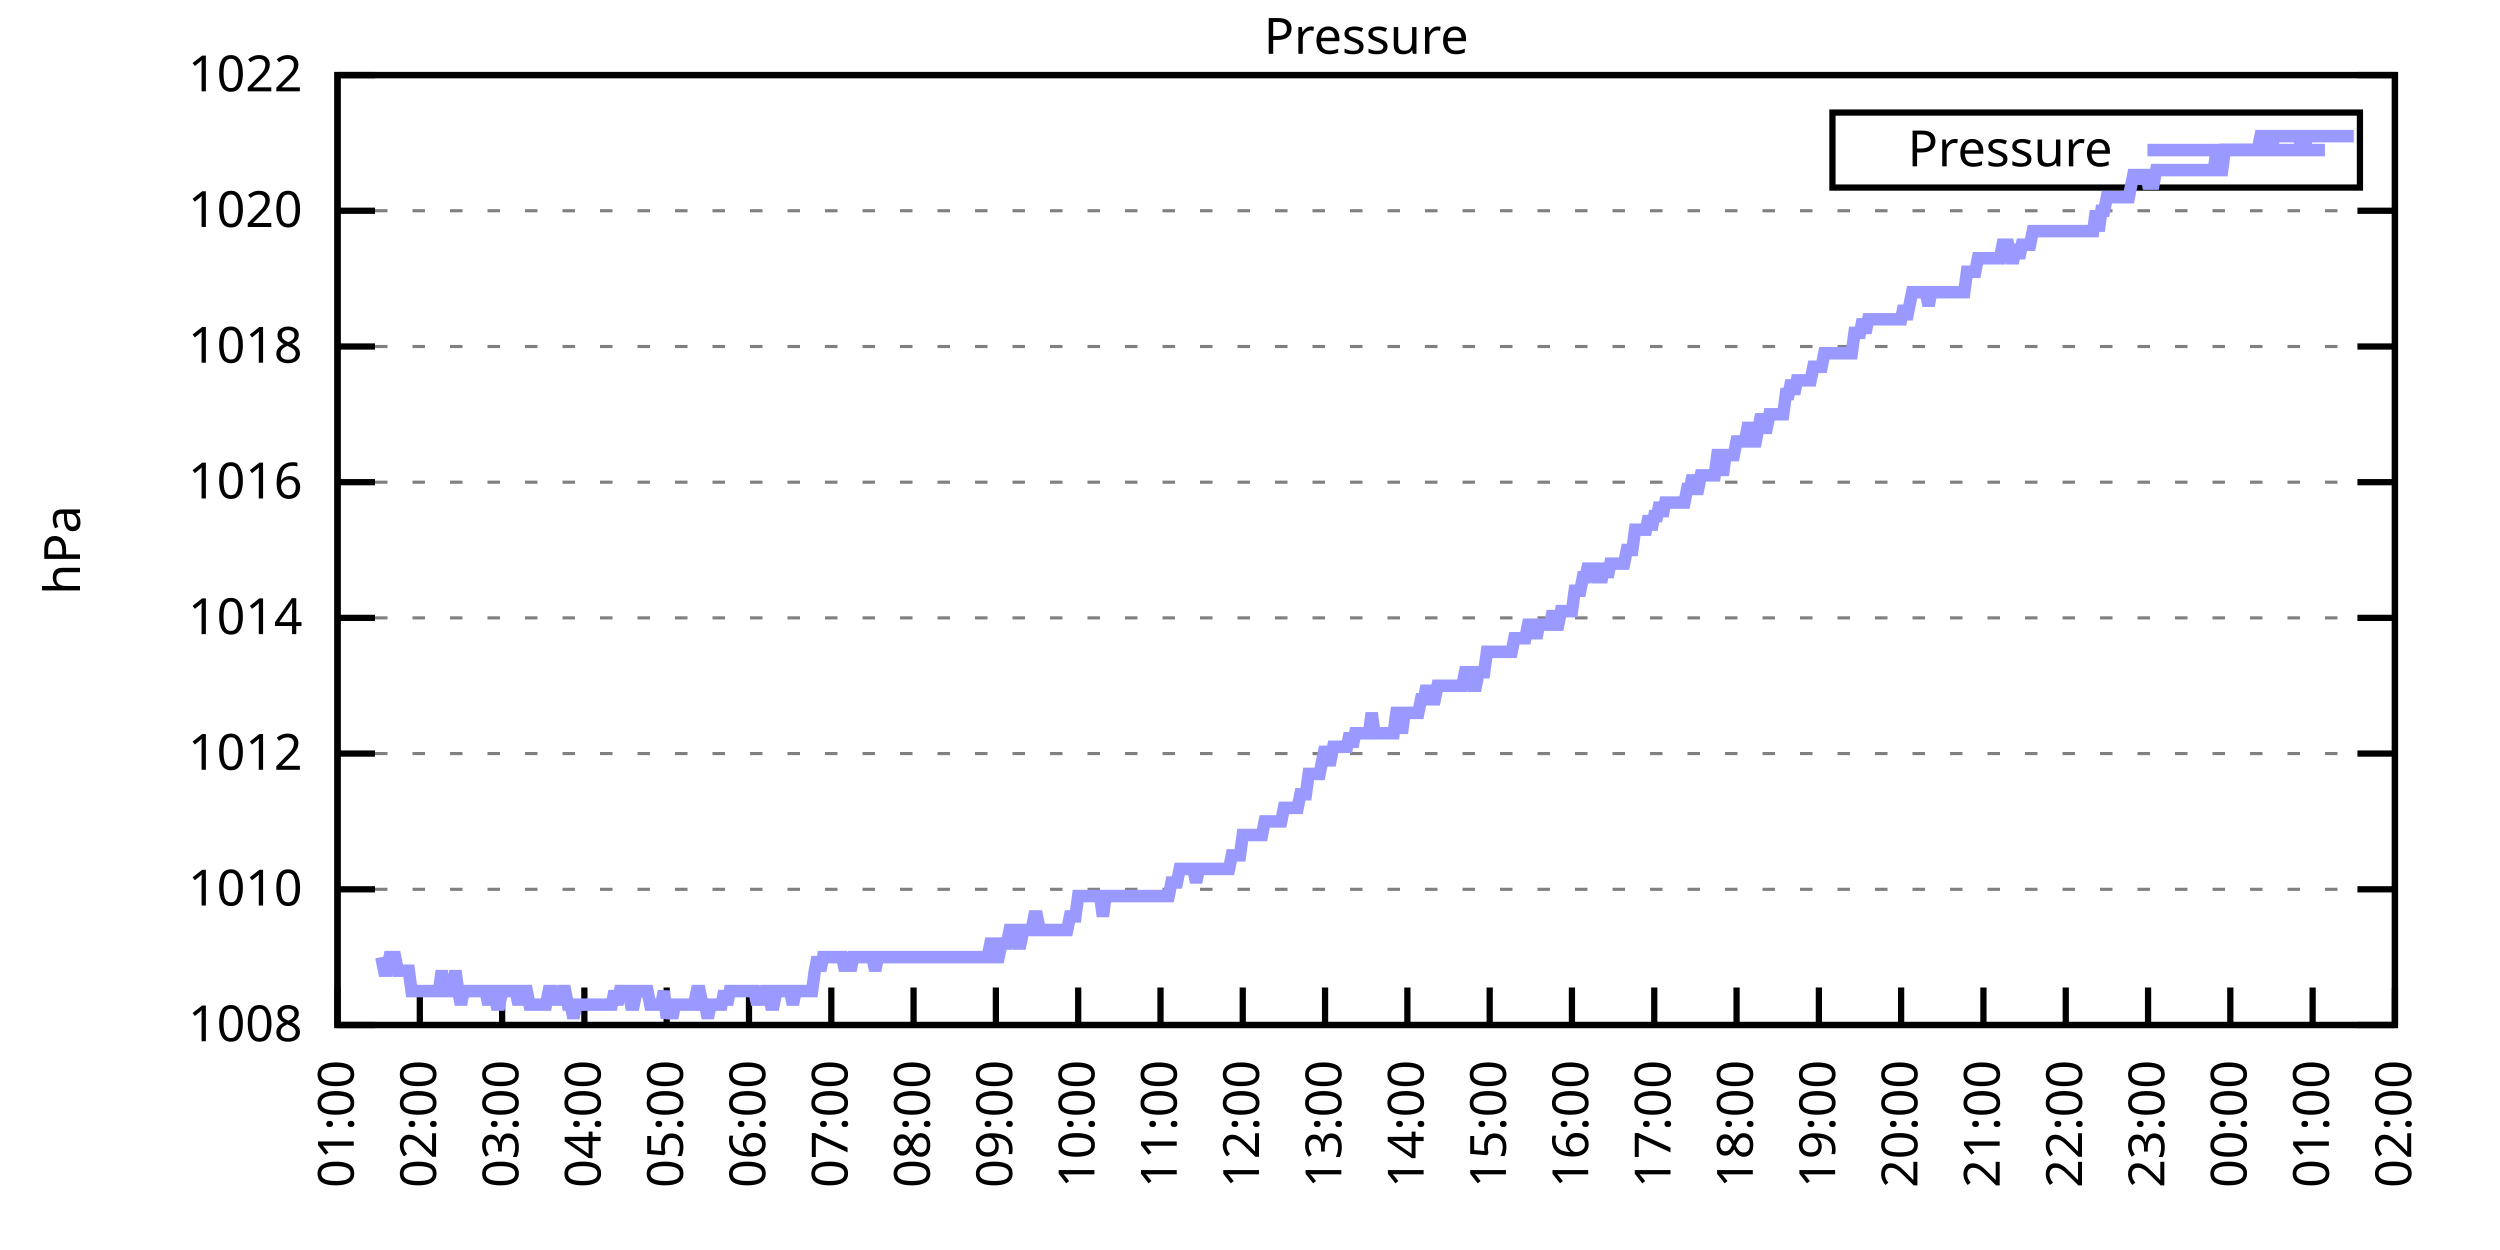
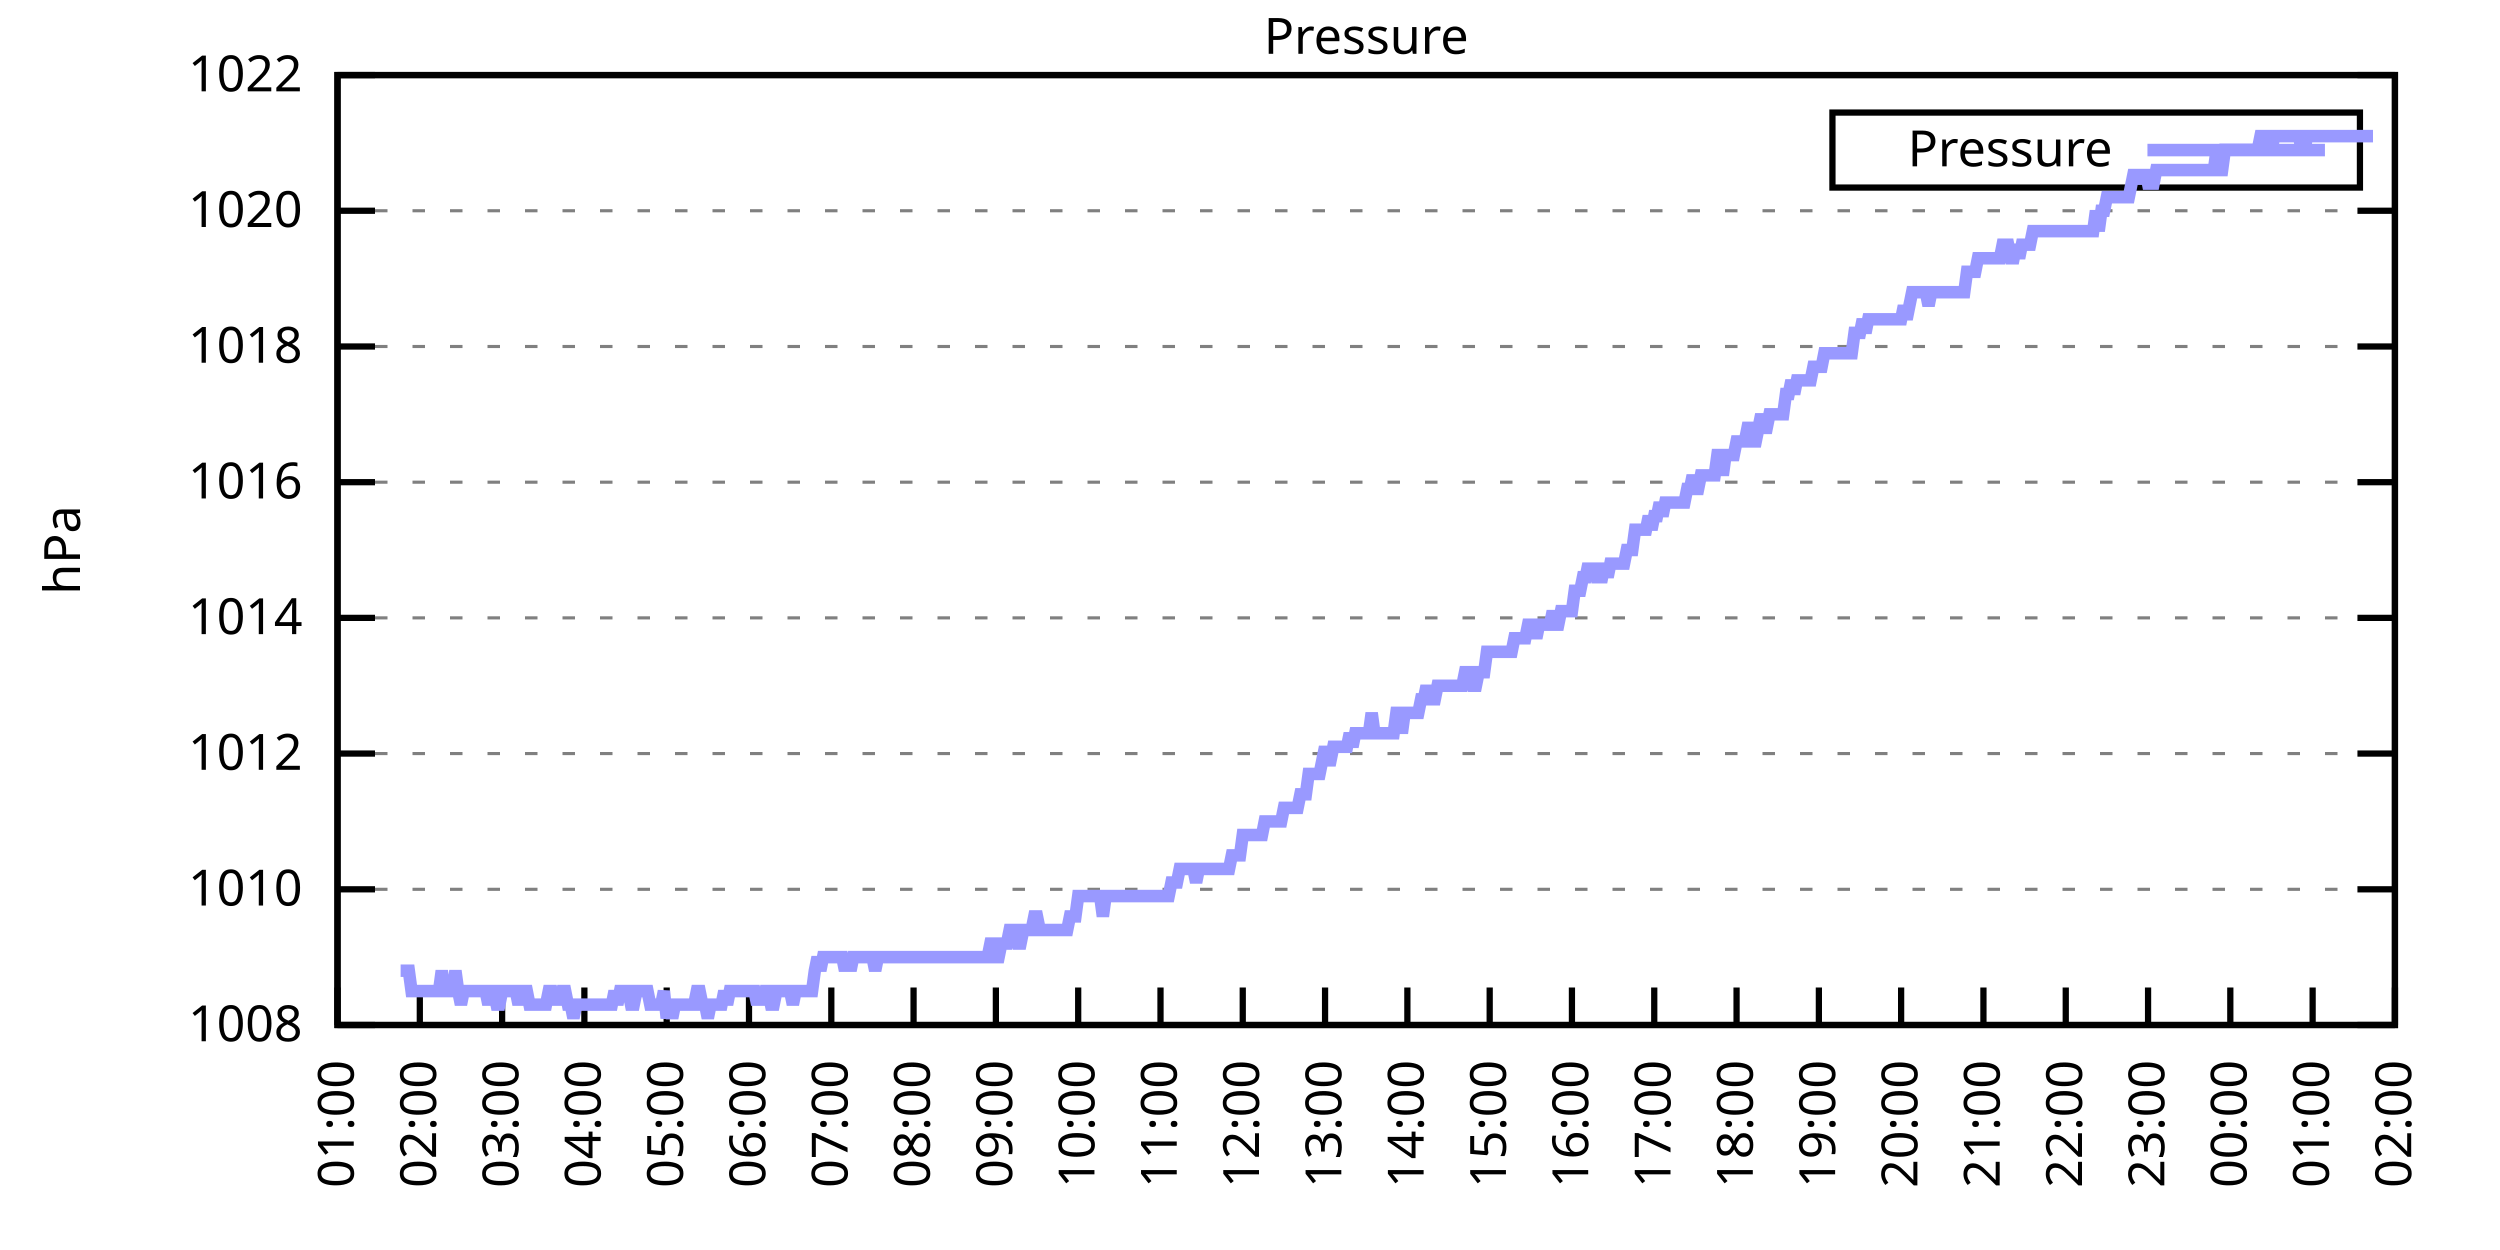
<svg xmlns="http://www.w3.org/2000/svg" xmlns:xlink="http://www.w3.org/1999/xlink" width="400" height="200" viewBox="0 0 400 200">
  <g id="gnuplot_canvas">
    <rect x="0" y="0" width="400" height="200" fill="none" />
    <defs>
      <circle id="gpDot" r="0.5" stroke-width="0.5" stroke="currentColor" />
      <path id="gpPt0" stroke-width="0.333" stroke="currentColor" d="M-1,0 h2 M0,-1 v2" />
      <path id="gpPt1" stroke-width="0.333" stroke="currentColor" d="M-1,-1 L1,1 M1,-1 L-1,1" />
      <path id="gpPt2" stroke-width="0.333" stroke="currentColor" d="M-1,0 L1,0 M0,-1 L0,1 M-1,-1 L1,1 M-1,1 L1,-1" />
      <rect id="gpPt3" stroke-width="0.333" stroke="currentColor" x="-1" y="-1" width="2" height="2" />
      <rect id="gpPt4" stroke-width="0.333" stroke="currentColor" fill="currentColor" x="-1" y="-1" width="2" height="2" />
      <circle id="gpPt5" stroke-width="0.333" stroke="currentColor" cx="0" cy="0" r="1" />
      <use xlink:href="#gpPt5" id="gpPt6" fill="currentColor" stroke="none" />
      <path id="gpPt7" stroke-width="0.333" stroke="currentColor" d="M0,-1.33 L-1.33,0.67 L1.33,0.67 z" />
      <use xlink:href="#gpPt7" id="gpPt8" fill="currentColor" stroke="none" />
      <use xlink:href="#gpPt7" id="gpPt9" stroke="currentColor" transform="rotate(180)" />
      <use xlink:href="#gpPt9" id="gpPt10" fill="currentColor" stroke="none" />
      <use xlink:href="#gpPt3" id="gpPt11" stroke="currentColor" transform="rotate(45)" />
      <use xlink:href="#gpPt11" id="gpPt12" fill="currentColor" stroke="none" />
      <path id="gpPt13" stroke-width="0.333" stroke="currentColor" d="M0,1.330 L1.265,0.411 L0.782,-1.067 L-0.782,-1.076 L-1.265,0.411 z" />
      <use xlink:href="#gpPt13" id="gpPt14" fill="currentColor" stroke="none" />
      <filter id="textbox" filterUnits="objectBoundingBox" x="0" y="0" height="1" width="1">
        <feFlood flood-color="white" flood-opacity="1" result="bgnd" />
        <feComposite in="SourceGraphic" in2="bgnd" operator="atop" />
      </filter>
      <filter id="greybox" filterUnits="objectBoundingBox" x="0" y="0" height="1" width="1">
        <feFlood flood-color="lightgrey" flood-opacity="1" result="grey" />
        <feComposite in="SourceGraphic" in2="grey" operator="atop" />
      </filter>
    </defs>
    <g fill="none" color="white" stroke="currentColor" stroke-width="1.00" stroke-linecap="butt" stroke-linejoin="miter">
</g>
    <g fill="none" color="black" stroke="currentColor" stroke-width="1.00" stroke-linecap="butt" stroke-linejoin="miter">
      <g stroke="none" shape-rendering="crispEdges">
        <polygon fill="rgb(255, 255, 255)" points="54.00,164.00 383.18,164.00 383.18,12.02 54.00,12.02 " />
      </g>
    </g>
    <g fill="none" color="black" stroke="currentColor" stroke-width="1.00" stroke-linecap="butt" stroke-linejoin="miter">
</g>
    <g fill="none" color="black" stroke="black" stroke-width="0.50" stroke-linecap="butt" stroke-linejoin="miter">
</g>
    <g fill="none" color="gray" stroke="currentColor" stroke-width="0.50" stroke-linecap="butt" stroke-linejoin="miter">
      <path stroke="gray" stroke-dasharray="2,4" class="gridline" d="M54.00,164.00 L383.19,164.00  " />
    </g>
    <g fill="none" color="gray" stroke="gray" stroke-width="1.00" stroke-linecap="butt" stroke-linejoin="miter">
</g>
    <g fill="none" color="black" stroke="currentColor" stroke-width="1.00" stroke-linecap="butt" stroke-linejoin="miter">
      <path stroke="black" d="M54.00,164.00 L60.00,164.00 M383.19,164.00 L377.19,164.00  " />
      <g transform="translate(48.40,166.60)" stroke="none" fill="black" font-family="Sans" font-size="8.00" text-anchor="end">
        <text>
          <tspan font-family="Sans"> 1008</tspan>
        </text>
      </g>
    </g>
    <g fill="none" color="black" stroke="currentColor" stroke-width="1.00" stroke-linecap="butt" stroke-linejoin="miter">
</g>
    <g fill="none" color="black" stroke="black" stroke-width="0.50" stroke-linecap="butt" stroke-linejoin="miter">
</g>
    <g fill="none" color="gray" stroke="currentColor" stroke-width="0.50" stroke-linecap="butt" stroke-linejoin="miter">
      <path stroke="gray" stroke-dasharray="2,4" class="gridline" d="M54.00,142.29 L383.19,142.29  " />
    </g>
    <g fill="none" color="gray" stroke="gray" stroke-width="1.00" stroke-linecap="butt" stroke-linejoin="miter">
</g>
    <g fill="none" color="black" stroke="currentColor" stroke-width="1.00" stroke-linecap="butt" stroke-linejoin="miter">
      <path stroke="black" d="M54.00,142.29 L60.00,142.29 M383.19,142.29 L377.19,142.29  " />
      <g transform="translate(48.40,144.89)" stroke="none" fill="black" font-family="Sans" font-size="8.00" text-anchor="end">
        <text>
          <tspan font-family="Sans"> 1010</tspan>
        </text>
      </g>
    </g>
    <g fill="none" color="black" stroke="currentColor" stroke-width="1.00" stroke-linecap="butt" stroke-linejoin="miter">
</g>
    <g fill="none" color="black" stroke="black" stroke-width="0.50" stroke-linecap="butt" stroke-linejoin="miter">
</g>
    <g fill="none" color="gray" stroke="currentColor" stroke-width="0.50" stroke-linecap="butt" stroke-linejoin="miter">
      <path stroke="gray" stroke-dasharray="2,4" class="gridline" d="M54.00,120.57 L383.19,120.57  " />
    </g>
    <g fill="none" color="gray" stroke="gray" stroke-width="1.00" stroke-linecap="butt" stroke-linejoin="miter">
</g>
    <g fill="none" color="black" stroke="currentColor" stroke-width="1.00" stroke-linecap="butt" stroke-linejoin="miter">
      <path stroke="black" d="M54.00,120.57 L60.00,120.57 M383.19,120.57 L377.19,120.57  " />
      <g transform="translate(48.40,123.17)" stroke="none" fill="black" font-family="Sans" font-size="8.00" text-anchor="end">
        <text>
          <tspan font-family="Sans"> 1012</tspan>
        </text>
      </g>
    </g>
    <g fill="none" color="black" stroke="currentColor" stroke-width="1.00" stroke-linecap="butt" stroke-linejoin="miter">
</g>
    <g fill="none" color="black" stroke="black" stroke-width="0.50" stroke-linecap="butt" stroke-linejoin="miter">
</g>
    <g fill="none" color="gray" stroke="currentColor" stroke-width="0.50" stroke-linecap="butt" stroke-linejoin="miter">
      <path stroke="gray" stroke-dasharray="2,4" class="gridline" d="M54.00,98.86 L383.19,98.86  " />
    </g>
    <g fill="none" color="gray" stroke="gray" stroke-width="1.00" stroke-linecap="butt" stroke-linejoin="miter">
</g>
    <g fill="none" color="black" stroke="currentColor" stroke-width="1.00" stroke-linecap="butt" stroke-linejoin="miter">
      <path stroke="black" d="M54.00,98.86 L60.00,98.86 M383.19,98.86 L377.19,98.86  " />
      <g transform="translate(48.40,101.46)" stroke="none" fill="black" font-family="Sans" font-size="8.00" text-anchor="end">
        <text>
          <tspan font-family="Sans"> 1014</tspan>
        </text>
      </g>
    </g>
    <g fill="none" color="black" stroke="currentColor" stroke-width="1.00" stroke-linecap="butt" stroke-linejoin="miter">
</g>
    <g fill="none" color="black" stroke="black" stroke-width="0.50" stroke-linecap="butt" stroke-linejoin="miter">
</g>
    <g fill="none" color="gray" stroke="currentColor" stroke-width="0.50" stroke-linecap="butt" stroke-linejoin="miter">
      <path stroke="gray" stroke-dasharray="2,4" class="gridline" d="M54.00,77.15 L383.19,77.15  " />
    </g>
    <g fill="none" color="gray" stroke="gray" stroke-width="1.00" stroke-linecap="butt" stroke-linejoin="miter">
</g>
    <g fill="none" color="black" stroke="currentColor" stroke-width="1.00" stroke-linecap="butt" stroke-linejoin="miter">
      <path stroke="black" d="M54.00,77.15 L60.00,77.15 M383.19,77.15 L377.19,77.15  " />
      <g transform="translate(48.40,79.75)" stroke="none" fill="black" font-family="Sans" font-size="8.00" text-anchor="end">
        <text>
          <tspan font-family="Sans"> 1016</tspan>
        </text>
      </g>
    </g>
    <g fill="none" color="black" stroke="currentColor" stroke-width="1.00" stroke-linecap="butt" stroke-linejoin="miter">
</g>
    <g fill="none" color="black" stroke="black" stroke-width="0.50" stroke-linecap="butt" stroke-linejoin="miter">
</g>
    <g fill="none" color="gray" stroke="currentColor" stroke-width="0.50" stroke-linecap="butt" stroke-linejoin="miter">
      <path stroke="gray" stroke-dasharray="2,4" class="gridline" d="M54.00,55.44 L383.19,55.44  " />
    </g>
    <g fill="none" color="gray" stroke="gray" stroke-width="1.00" stroke-linecap="butt" stroke-linejoin="miter">
</g>
    <g fill="none" color="black" stroke="currentColor" stroke-width="1.00" stroke-linecap="butt" stroke-linejoin="miter">
      <path stroke="black" d="M54.00,55.44 L60.00,55.44 M383.19,55.44 L377.19,55.44  " />
      <g transform="translate(48.40,58.04)" stroke="none" fill="black" font-family="Sans" font-size="8.00" text-anchor="end">
        <text>
          <tspan font-family="Sans"> 1018</tspan>
        </text>
      </g>
    </g>
    <g fill="none" color="black" stroke="currentColor" stroke-width="1.00" stroke-linecap="butt" stroke-linejoin="miter">
</g>
    <g fill="none" color="black" stroke="black" stroke-width="0.50" stroke-linecap="butt" stroke-linejoin="miter">
</g>
    <g fill="none" color="gray" stroke="currentColor" stroke-width="0.50" stroke-linecap="butt" stroke-linejoin="miter">
      <path stroke="gray" stroke-dasharray="2,4" class="gridline" d="M54.00,33.72 L383.19,33.72  " />
    </g>
    <g fill="none" color="gray" stroke="gray" stroke-width="1.00" stroke-linecap="butt" stroke-linejoin="miter">
</g>
    <g fill="none" color="black" stroke="currentColor" stroke-width="1.00" stroke-linecap="butt" stroke-linejoin="miter">
      <path stroke="black" d="M54.00,33.72 L60.00,33.72 M383.19,33.72 L377.19,33.72  " />
      <g transform="translate(48.40,36.32)" stroke="none" fill="black" font-family="Sans" font-size="8.00" text-anchor="end">
        <text>
          <tspan font-family="Sans"> 1020</tspan>
        </text>
      </g>
    </g>
    <g fill="none" color="black" stroke="currentColor" stroke-width="1.00" stroke-linecap="butt" stroke-linejoin="miter">
</g>
    <g fill="none" color="black" stroke="black" stroke-width="0.50" stroke-linecap="butt" stroke-linejoin="miter">
</g>
    <g fill="none" color="gray" stroke="currentColor" stroke-width="0.50" stroke-linecap="butt" stroke-linejoin="miter">
      <path stroke="gray" stroke-dasharray="2,4" class="gridline" d="M54.00,12.01 L383.19,12.01  " />
    </g>
    <g fill="none" color="gray" stroke="gray" stroke-width="1.00" stroke-linecap="butt" stroke-linejoin="miter">
</g>
    <g fill="none" color="black" stroke="currentColor" stroke-width="1.00" stroke-linecap="butt" stroke-linejoin="miter">
      <path stroke="black" d="M54.00,12.01 L60.00,12.01 M383.19,12.01 L377.19,12.01  " />
      <g transform="translate(48.40,14.61)" stroke="none" fill="black" font-family="Sans" font-size="8.00" text-anchor="end">
        <text>
          <tspan font-family="Sans"> 1022</tspan>
        </text>
      </g>
    </g>
    <g fill="none" color="black" stroke="currentColor" stroke-width="1.00" stroke-linecap="butt" stroke-linejoin="miter">
      <path stroke="black" d="M54.00,164.00 L54.00,158.00  " />
      <g transform="translate(56.60,169.60) rotate(270.00)" stroke="none" fill="black" font-family="Sans" font-size="8.00" text-anchor="end">
        <text>
          <tspan font-family="Sans">01:00</tspan>
        </text>
      </g>
    </g>
    <g fill="none" color="black" stroke="currentColor" stroke-width="1.00" stroke-linecap="butt" stroke-linejoin="miter">
      <path stroke="black" d="M67.17,164.00 L67.17,158.00  " />
      <g transform="translate(69.77,169.60) rotate(270.00)" stroke="none" fill="black" font-family="Sans" font-size="8.00" text-anchor="end">
        <text>
          <tspan font-family="Sans">02:00</tspan>
        </text>
      </g>
    </g>
    <g fill="none" color="black" stroke="currentColor" stroke-width="1.00" stroke-linecap="butt" stroke-linejoin="miter">
      <path stroke="black" d="M80.34,164.00 L80.34,158.00  " />
      <g transform="translate(82.94,169.60) rotate(270.00)" stroke="none" fill="black" font-family="Sans" font-size="8.00" text-anchor="end">
        <text>
          <tspan font-family="Sans">03:00</tspan>
        </text>
      </g>
    </g>
    <g fill="none" color="black" stroke="currentColor" stroke-width="1.00" stroke-linecap="butt" stroke-linejoin="miter">
      <path stroke="black" d="M93.50,164.00 L93.50,158.00  " />
      <g transform="translate(96.10,169.60) rotate(270.00)" stroke="none" fill="black" font-family="Sans" font-size="8.00" text-anchor="end">
        <text>
          <tspan font-family="Sans">04:00</tspan>
        </text>
      </g>
    </g>
    <g fill="none" color="black" stroke="currentColor" stroke-width="1.00" stroke-linecap="butt" stroke-linejoin="miter">
      <path stroke="black" d="M106.67,164.00 L106.67,158.00  " />
      <g transform="translate(109.27,169.60) rotate(270.00)" stroke="none" fill="black" font-family="Sans" font-size="8.00" text-anchor="end">
        <text>
          <tspan font-family="Sans">05:00</tspan>
        </text>
      </g>
    </g>
    <g fill="none" color="black" stroke="currentColor" stroke-width="1.00" stroke-linecap="butt" stroke-linejoin="miter">
      <path stroke="black" d="M119.84,164.00 L119.84,158.00  " />
      <g transform="translate(122.44,169.60) rotate(270.00)" stroke="none" fill="black" font-family="Sans" font-size="8.00" text-anchor="end">
        <text>
          <tspan font-family="Sans">06:00</tspan>
        </text>
      </g>
    </g>
    <g fill="none" color="black" stroke="currentColor" stroke-width="1.00" stroke-linecap="butt" stroke-linejoin="miter">
      <path stroke="black" d="M133.01,164.00 L133.01,158.00  " />
      <g transform="translate(135.61,169.60) rotate(270.00)" stroke="none" fill="black" font-family="Sans" font-size="8.00" text-anchor="end">
        <text>
          <tspan font-family="Sans">07:00</tspan>
        </text>
      </g>
    </g>
    <g fill="none" color="black" stroke="currentColor" stroke-width="1.00" stroke-linecap="butt" stroke-linejoin="miter">
      <path stroke="black" d="M146.17,164.00 L146.17,158.00  " />
      <g transform="translate(148.77,169.60) rotate(270.00)" stroke="none" fill="black" font-family="Sans" font-size="8.00" text-anchor="end">
        <text>
          <tspan font-family="Sans">08:00</tspan>
        </text>
      </g>
    </g>
    <g fill="none" color="black" stroke="currentColor" stroke-width="1.00" stroke-linecap="butt" stroke-linejoin="miter">
      <path stroke="black" d="M159.34,164.00 L159.34,158.00  " />
      <g transform="translate(161.94,169.60) rotate(270.00)" stroke="none" fill="black" font-family="Sans" font-size="8.00" text-anchor="end">
        <text>
          <tspan font-family="Sans">09:00</tspan>
        </text>
      </g>
    </g>
    <g fill="none" color="black" stroke="currentColor" stroke-width="1.00" stroke-linecap="butt" stroke-linejoin="miter">
      <path stroke="black" d="M172.51,164.00 L172.51,158.00  " />
      <g transform="translate(175.11,169.60) rotate(270.00)" stroke="none" fill="black" font-family="Sans" font-size="8.00" text-anchor="end">
        <text>
          <tspan font-family="Sans">10:00</tspan>
        </text>
      </g>
    </g>
    <g fill="none" color="black" stroke="currentColor" stroke-width="1.00" stroke-linecap="butt" stroke-linejoin="miter">
      <path stroke="black" d="M185.68,164.00 L185.68,158.00  " />
      <g transform="translate(188.28,169.60) rotate(270.00)" stroke="none" fill="black" font-family="Sans" font-size="8.00" text-anchor="end">
        <text>
          <tspan font-family="Sans">11:00</tspan>
        </text>
      </g>
    </g>
    <g fill="none" color="black" stroke="currentColor" stroke-width="1.00" stroke-linecap="butt" stroke-linejoin="miter">
      <path stroke="black" d="M198.84,164.00 L198.84,158.00  " />
      <g transform="translate(201.44,169.60) rotate(270.00)" stroke="none" fill="black" font-family="Sans" font-size="8.00" text-anchor="end">
        <text>
          <tspan font-family="Sans">12:00</tspan>
        </text>
      </g>
    </g>
    <g fill="none" color="black" stroke="currentColor" stroke-width="1.00" stroke-linecap="butt" stroke-linejoin="miter">
      <path stroke="black" d="M212.01,164.00 L212.01,158.00  " />
      <g transform="translate(214.61,169.60) rotate(270.00)" stroke="none" fill="black" font-family="Sans" font-size="8.00" text-anchor="end">
        <text>
          <tspan font-family="Sans">13:00</tspan>
        </text>
      </g>
    </g>
    <g fill="none" color="black" stroke="currentColor" stroke-width="1.00" stroke-linecap="butt" stroke-linejoin="miter">
      <path stroke="black" d="M225.18,164.00 L225.18,158.00  " />
      <g transform="translate(227.78,169.60) rotate(270.00)" stroke="none" fill="black" font-family="Sans" font-size="8.00" text-anchor="end">
        <text>
          <tspan font-family="Sans">14:00</tspan>
        </text>
      </g>
    </g>
    <g fill="none" color="black" stroke="currentColor" stroke-width="1.00" stroke-linecap="butt" stroke-linejoin="miter">
      <path stroke="black" d="M238.35,164.00 L238.35,158.00  " />
      <g transform="translate(240.95,169.60) rotate(270.00)" stroke="none" fill="black" font-family="Sans" font-size="8.00" text-anchor="end">
        <text>
          <tspan font-family="Sans">15:00</tspan>
        </text>
      </g>
    </g>
    <g fill="none" color="black" stroke="currentColor" stroke-width="1.00" stroke-linecap="butt" stroke-linejoin="miter">
      <path stroke="black" d="M251.51,164.00 L251.51,158.00  " />
      <g transform="translate(254.11,169.60) rotate(270.00)" stroke="none" fill="black" font-family="Sans" font-size="8.00" text-anchor="end">
        <text>
          <tspan font-family="Sans">16:00</tspan>
        </text>
      </g>
    </g>
    <g fill="none" color="black" stroke="currentColor" stroke-width="1.00" stroke-linecap="butt" stroke-linejoin="miter">
      <path stroke="black" d="M264.68,164.00 L264.68,158.00  " />
      <g transform="translate(267.28,169.60) rotate(270.00)" stroke="none" fill="black" font-family="Sans" font-size="8.00" text-anchor="end">
        <text>
          <tspan font-family="Sans">17:00</tspan>
        </text>
      </g>
    </g>
    <g fill="none" color="black" stroke="currentColor" stroke-width="1.00" stroke-linecap="butt" stroke-linejoin="miter">
      <path stroke="black" d="M277.85,164.00 L277.85,158.00  " />
      <g transform="translate(280.45,169.60) rotate(270.00)" stroke="none" fill="black" font-family="Sans" font-size="8.00" text-anchor="end">
        <text>
          <tspan font-family="Sans">18:00</tspan>
        </text>
      </g>
    </g>
    <g fill="none" color="black" stroke="currentColor" stroke-width="1.00" stroke-linecap="butt" stroke-linejoin="miter">
      <path stroke="black" d="M291.02,164.00 L291.02,158.00  " />
      <g transform="translate(293.62,169.60) rotate(270.00)" stroke="none" fill="black" font-family="Sans" font-size="8.00" text-anchor="end">
        <text>
          <tspan font-family="Sans">19:00</tspan>
        </text>
      </g>
    </g>
    <g fill="none" color="black" stroke="currentColor" stroke-width="1.00" stroke-linecap="butt" stroke-linejoin="miter">
      <path stroke="black" d="M304.18,164.00 L304.18,158.00  " />
      <g transform="translate(306.78,169.60) rotate(270.00)" stroke="none" fill="black" font-family="Sans" font-size="8.00" text-anchor="end">
        <text>
          <tspan font-family="Sans">20:00</tspan>
        </text>
      </g>
    </g>
    <g fill="none" color="black" stroke="currentColor" stroke-width="1.00" stroke-linecap="butt" stroke-linejoin="miter">
      <path stroke="black" d="M317.35,164.00 L317.35,158.00  " />
      <g transform="translate(319.95,169.60) rotate(270.00)" stroke="none" fill="black" font-family="Sans" font-size="8.00" text-anchor="end">
        <text>
          <tspan font-family="Sans">21:00</tspan>
        </text>
      </g>
    </g>
    <g fill="none" color="black" stroke="currentColor" stroke-width="1.00" stroke-linecap="butt" stroke-linejoin="miter">
      <path stroke="black" d="M330.52,164.00 L330.52,158.00  " />
      <g transform="translate(333.12,169.60) rotate(270.00)" stroke="none" fill="black" font-family="Sans" font-size="8.00" text-anchor="end">
        <text>
          <tspan font-family="Sans">22:00</tspan>
        </text>
      </g>
    </g>
    <g fill="none" color="black" stroke="currentColor" stroke-width="1.00" stroke-linecap="butt" stroke-linejoin="miter">
      <path stroke="black" d="M343.69,164.00 L343.69,158.00  " />
      <g transform="translate(346.29,169.60) rotate(270.00)" stroke="none" fill="black" font-family="Sans" font-size="8.00" text-anchor="end">
        <text>
          <tspan font-family="Sans">23:00</tspan>
        </text>
      </g>
    </g>
    <g fill="none" color="black" stroke="currentColor" stroke-width="1.00" stroke-linecap="butt" stroke-linejoin="miter">
      <path stroke="black" d="M356.85,164.00 L356.85,158.00  " />
      <g transform="translate(359.45,169.60) rotate(270.00)" stroke="none" fill="black" font-family="Sans" font-size="8.00" text-anchor="end">
        <text>
          <tspan font-family="Sans">00:00</tspan>
        </text>
      </g>
    </g>
    <g fill="none" color="black" stroke="currentColor" stroke-width="1.00" stroke-linecap="butt" stroke-linejoin="miter">
      <path stroke="black" d="M370.02,164.00 L370.02,158.00  " />
      <g transform="translate(372.62,169.60) rotate(270.00)" stroke="none" fill="black" font-family="Sans" font-size="8.00" text-anchor="end">
        <text>
          <tspan font-family="Sans">01:00</tspan>
        </text>
      </g>
    </g>
    <g fill="none" color="black" stroke="currentColor" stroke-width="1.00" stroke-linecap="butt" stroke-linejoin="miter">
      <path stroke="black" d="M383.19,164.00 L383.19,158.00  " />
      <g transform="translate(385.79,169.60) rotate(270.00)" stroke="none" fill="black" font-family="Sans" font-size="8.00" text-anchor="end">
        <text>
          <tspan font-family="Sans">02:00</tspan>
        </text>
      </g>
    </g>
    <g fill="none" color="black" stroke="currentColor" stroke-width="1.00" stroke-linecap="butt" stroke-linejoin="miter">
</g>
    <g fill="none" color="black" stroke="currentColor" stroke-width="1.00" stroke-linecap="butt" stroke-linejoin="miter">
      <path stroke="black" d="M54.00,12.01 L54.00,164.00 L383.19,164.00 L383.19,12.01 L54.00,12.01 Z  " />
    </g>
    <g fill="none" color="black" stroke="currentColor" stroke-width="1.00" stroke-linecap="butt" stroke-linejoin="miter">
</g>
    <g fill="none" color="black" stroke="currentColor" stroke-width="1.00" stroke-linecap="butt" stroke-linejoin="miter">
      <path stroke="black" d="M293.19,30.01 L293.19,18.01 L377.59,18.01 L377.59,30.01 L293.19,30.01 Z  " />
    </g>
    <g id="Pressure_plot_1">
      <g fill="none" color="white" stroke="black" stroke-width="2.00" stroke-linecap="butt" stroke-linejoin="miter">
</g>
      <g fill="none" color="black" stroke="currentColor" stroke-width="2.00" stroke-linecap="butt" stroke-linejoin="miter">
        <g transform="translate(337.99,26.61)" stroke="none" fill="black" font-family="Sans" font-size="8.00" text-anchor="end">
          <text>
            <tspan font-family="Sans">Pressure</tspan>
          </text>
        </g>
      </g>
      <g fill="none" color="black" stroke="currentColor" stroke-width="2.00" stroke-linecap="butt" stroke-linejoin="miter">
-         <path stroke="rgb(153, 153, 255)" d="M343.59,24.01 L371.99,24.01 M61.02,153.14 L61.46,155.31 L61.90,155.31 L62.34,153.14 L62.78,153.14 L63.22,153.14   L63.66,155.31 L64.10,155.31 L64.53,155.31 L64.97,155.31 L65.41,155.31 L65.85,158.57 L66.29,158.57 L66.73,158.57   L67.17,158.57 L67.61,158.57 L68.05,158.57 L68.48,158.57 L68.92,158.57 L69.36,158.57 L69.80,158.57 L70.24,158.57   L70.68,155.31 L71.12,158.57 L71.56,158.57 L72.00,158.57 L72.43,158.57 L72.87,155.31 L73.31,158.57 L73.75,160.74   L74.19,158.57 L74.63,158.57 L75.07,158.57 L75.51,158.57 L75.95,158.57 L76.38,158.57 L76.82,158.57 L77.26,158.57   L77.70,158.57 L78.14,160.74 L78.58,158.57 L79.02,158.57 L79.46,160.74 L79.90,160.74 L80.34,158.57 L80.77,158.57   L81.21,158.57 L81.65,158.57 L82.09,158.57 L82.53,158.57 L82.97,160.74 L83.41,158.57 L83.85,158.57 L84.29,158.57   L84.72,160.74 L85.16,160.74 L85.60,160.74 L86.04,160.74 L86.48,160.74 L86.92,160.74 L87.36,160.74 L87.80,158.57   L88.24,158.57 L88.67,160.74 L89.11,158.57 L89.55,160.74 L89.99,158.57 L90.43,158.57 L90.87,160.74 L91.31,160.74   L91.75,162.91 L92.19,160.74 L92.62,160.74 L93.06,160.74 L93.50,160.74 L93.94,160.74 L94.38,160.74 L94.82,160.74   L95.26,160.74 L95.70,160.74 L96.14,160.74 L96.58,160.74 L97.01,160.74 L97.45,160.74 L97.89,160.74 L98.33,158.57   L98.77,160.74 L99.21,158.57 L99.65,158.57 L100.09,158.57 L100.53,158.57 L100.96,160.74 L101.40,160.74 L101.84,158.57   L102.28,158.57 L102.72,158.57 L103.16,158.57 L103.60,158.57 L104.04,160.74 L104.48,160.74 L104.91,160.74 L105.35,160.74   L105.79,160.74 L106.23,158.57 L106.67,162.91 L107.11,160.74 L107.55,162.91 L107.99,160.74 L108.43,160.74 L108.87,160.74   L109.30,160.74 L109.74,160.74 L110.18,160.74 L110.62,160.74 L111.06,160.74 L111.50,158.57 L111.94,158.57 L112.38,160.74   L112.82,160.74 L113.25,162.91 L113.69,160.74 L114.13,160.74 L114.57,160.74 L115.01,160.74 L115.45,160.74 L115.89,158.57   L116.33,160.74 L116.77,158.57 L117.20,158.57 L117.64,158.57 L118.08,158.57 L118.52,158.57 L118.96,158.57 L119.40,158.57   L119.84,158.57 L120.28,158.57 L120.72,158.57 L121.15,160.74 L121.59,158.57 L122.03,160.74 L122.47,158.57 L122.91,158.57   L123.35,160.74 L123.79,160.74 L124.23,158.57 L124.67,158.57 L125.11,158.57 L125.54,158.57 L125.98,158.57 L126.42,158.57   L126.86,160.74 L127.30,158.57 L127.74,158.57 L128.18,158.57 L128.62,158.57 L129.06,158.57 L129.49,158.57 L129.93,158.57   L130.37,155.31 L130.81,153.14 L131.25,155.31 L131.69,153.14 L132.13,153.14 L132.57,153.14 L133.01,153.14 L133.44,153.14   L133.88,153.14 L134.32,153.14 L134.76,153.14 L135.20,155.31 L135.64,153.14 L136.08,155.31 L136.52,153.14 L136.96,153.14   L137.39,153.14 L137.83,153.14 L138.27,153.14 L138.71,153.14 L139.15,153.14 L139.59,153.14 L140.03,155.31 L140.47,153.14   L140.91,153.14 L141.35,153.14 L141.78,153.14 L142.22,153.14 L142.66,153.14 L143.10,153.14 L143.54,153.14 L143.98,153.14   L144.42,153.14 L144.86,153.14 L145.30,153.14 L145.73,153.14 L146.17,153.14 L146.61,153.14 L147.05,153.14 L147.49,153.14   L147.93,153.14 L148.37,153.14 L148.81,153.14 L149.25,153.14 L149.68,153.14 L150.12,153.14 L150.56,153.14 L151.00,153.14   L151.44,153.14 L151.88,153.14 L152.32,153.14 L152.76,153.14 L153.20,153.14 L153.63,153.14 L154.07,153.14 L154.51,153.14   L154.95,153.14 L155.39,153.14 L155.83,153.14 L156.27,153.14 L156.71,153.14 L157.15,153.14 L157.59,153.14 L158.02,153.14   L158.46,150.97 L158.90,150.97 L159.34,153.14 L159.78,153.14 L160.22,150.97 L160.66,150.97 L161.10,150.97 L161.54,148.80   L161.97,148.80 L162.41,148.80 L162.85,150.97 L163.29,150.97 L163.73,148.80 L164.17,148.80 L164.61,148.80 L165.05,148.80   L165.49,146.63 L165.92,146.63 L166.36,148.80 L166.80,148.80 L167.24,148.80 L167.68,148.80 L168.12,148.80 L168.56,148.80   L169.00,148.80 L169.44,148.80 L169.87,148.80 L170.31,148.80 L170.75,148.80 L171.19,146.63 L171.63,146.63 L172.07,146.63   L172.51,143.37 L172.95,143.37 L173.39,143.37 L173.83,143.37 L174.26,143.37 L174.70,143.37 L175.14,143.37 L175.58,143.37   L176.02,143.37 L176.46,146.63 L176.90,143.37 L177.34,143.37 L177.78,143.37 L178.21,143.37 L178.65,143.37 L179.09,143.37   L179.53,143.37 L179.97,143.37 L180.41,143.37 L180.85,143.37 L181.29,143.37 L181.73,143.37 L182.16,143.37 L182.60,143.37   L183.04,143.37 L183.48,143.37 L183.92,143.37 L184.36,143.37 L184.80,143.37 L185.24,143.37 L185.68,143.37 L186.11,143.37   L186.55,143.37 L186.99,143.37 L187.43,141.20 L187.87,141.20 L188.31,141.20 L188.75,139.03 L189.19,139.03 L189.63,139.03   L190.07,139.03 L190.50,139.03 L190.94,139.03 L191.38,141.20 L191.82,139.03 L192.26,139.03 L192.70,139.03 L193.14,139.03   L193.58,139.03 L194.02,139.03 L194.45,139.03 L194.89,139.03 L195.33,139.03 L195.77,139.03 L196.21,139.03 L196.65,139.03   L197.09,136.86 L197.53,136.86 L197.97,136.86 L198.40,136.86 L198.84,133.60 L199.28,133.60 L199.72,133.60 L200.16,133.60   L200.60,133.60 L201.04,133.60 L201.48,133.60 L201.92,133.60 L202.35,131.43 L202.79,131.43 L203.23,131.43 L203.67,131.43   L204.11,131.43 L204.55,131.43 L204.99,131.43 L205.43,129.26 L205.87,129.26 L206.31,129.26 L206.74,129.26 L207.18,129.26   L207.62,129.26 L208.06,127.09 L208.50,127.09 L208.94,127.09 L209.38,123.83 L209.82,123.83 L210.26,123.83 L210.69,123.83   L211.13,123.83 L211.57,121.66 L212.01,119.49 L212.45,121.66 L212.89,121.66 L213.33,119.49 L213.77,119.49 L214.21,119.49   L214.64,119.49 L215.08,119.49 L215.52,119.49 L215.96,117.32 L216.40,119.49 L216.84,117.32 L217.28,117.32 L217.72,117.32   L218.16,117.32 L218.60,117.32 L219.03,117.32 L219.47,114.06 L219.91,117.32 L220.35,117.32 L220.79,117.32 L221.23,117.32   L221.67,117.32 L222.11,117.32 L222.55,117.32 L222.98,117.32 L223.42,114.06 L223.86,114.06 L224.30,117.32 L224.74,114.06   L225.18,114.06 L225.62,114.06 L226.06,114.06 L226.50,114.06 L226.93,114.06 L227.37,111.89 L227.81,111.89 L228.25,109.72   L228.69,111.89 L229.13,111.89 L229.57,111.89 L230.01,109.72 L230.45,109.72 L230.88,109.72 L231.32,109.72 L231.76,109.72   L232.20,109.72 L232.64,109.72 L233.08,109.72 L233.52,109.72 L233.96,109.72 L234.40,107.55 L234.84,107.55 L235.27,107.55   L235.71,109.72 L236.15,109.72 L236.59,107.55 L237.03,107.55 L237.47,107.55 L237.91,104.29 L238.35,104.29 L238.79,104.29   L239.22,104.29 L239.66,104.29 L240.10,104.29 L240.54,104.29 L240.98,104.29 L241.42,104.29 L241.86,104.29 L242.30,102.12   L242.74,102.12 L243.17,102.12 L243.61,102.12 L244.05,102.12 L244.49,99.95 L244.93,99.95 L245.37,99.95 L245.81,102.12   L246.25,99.95 L246.69,99.95 L247.12,99.95 L247.56,99.95 L248.00,99.95 L248.44,97.78 L248.88,99.95 L249.32,99.95   L249.76,97.78 L250.20,97.78 L250.64,97.78 L251.08,97.78 L251.51,97.78 L251.95,94.52 L252.39,94.52 L252.83,94.52   L253.27,92.35 L253.71,92.35 L254.15,90.18 L254.59,92.35 L255.03,90.18 L255.46,92.35 L255.90,92.35 L256.34,92.35   L256.78,90.18 L257.22,92.35 L257.66,90.18 L258.10,90.18 L258.54,90.18 L258.98,90.18 L259.41,90.18 L259.85,90.18   L260.29,88.00 L260.73,88.00 L261.17,88.00 L261.61,84.75 L262.05,84.75 L262.49,84.75 L262.93,84.75 L263.36,84.75   L263.80,82.58 L264.24,84.75 L264.68,82.58 L265.12,82.58 L265.56,80.41 L266.00,82.58 L266.44,80.41 L266.88,80.41   L267.32,80.41 L267.75,80.41 L268.19,80.41 L268.63,80.41 L269.07,80.41 L269.51,80.41 L269.95,78.23 L270.39,78.23   L270.83,76.06 L271.27,78.23 L271.70,78.23 L272.14,76.06 L272.58,76.06 L273.02,76.06 L273.46,76.06 L273.90,76.06   L274.34,76.06 L274.78,72.81 L275.22,72.81 L275.65,76.06 L276.09,72.81 L276.53,72.81 L276.97,72.81 L277.41,72.81   L277.85,70.63 L278.29,70.63 L278.73,70.63 L279.17,70.63 L279.60,68.46 L280.04,68.46 L280.48,70.63 L280.92,70.63   L281.36,68.46 L281.80,66.29 L282.24,68.46 L282.68,68.46 L283.12,66.29 L283.56,66.29 L283.99,66.29 L284.43,66.29   L284.87,66.29 L285.31,66.29 L285.75,63.04 L286.19,63.04 L286.63,60.86 L287.07,63.04 L287.51,60.86 L287.94,60.86   L288.38,60.86 L288.82,60.86 L289.26,60.86 L289.70,60.86 L290.14,58.69 L290.58,58.69 L291.02,58.69 L291.46,58.69   L291.89,56.52 L292.33,56.52 L292.77,56.52 L293.21,56.52 L293.65,56.52 L294.09,56.52 L294.53,56.52 L294.97,56.52   L295.41,56.52 L295.84,56.52 L296.28,56.52 L296.72,53.26 L297.16,53.26 L297.60,53.26 L298.04,51.09 L298.48,53.26   L298.92,51.09 L299.36,51.09 L299.80,51.09 L300.23,51.09 L300.67,51.09 L301.11,51.09 L301.55,51.09 L301.99,51.09   L302.43,51.09 L302.87,51.09 L303.31,51.09 L303.75,51.09 L304.18,51.09 L304.62,48.92 L305.06,51.09 L305.50,48.92   L305.94,46.75 L306.38,46.75 L306.82,46.75 L307.26,46.75 L307.70,46.75 L308.13,46.75 L308.57,48.92 L309.01,46.75   L309.45,46.75 L309.89,46.75 L310.33,46.75 L310.77,46.75 L311.21,46.75 L311.65,46.75 L312.08,46.75 L312.52,46.75   L312.96,46.75 L313.40,46.75 L313.84,46.75 L314.28,46.75 L314.72,43.49 L315.16,43.49 L315.60,43.49 L316.04,43.49   L316.47,41.32 L316.91,41.32 L317.35,41.32 L317.79,41.32 L318.23,41.32 L318.67,41.32 L319.11,41.32 L319.55,41.32   L319.99,41.32 L320.42,39.15 L320.86,39.15 L321.30,39.15 L321.74,41.32 L322.18,41.32 L322.62,39.15 L323.06,41.32   L323.50,39.15 L323.94,39.15 L324.37,39.15 L324.81,39.15 L325.25,36.98 L325.69,36.98 L326.13,36.98 L326.57,36.98   L327.01,36.98 L327.45,36.98 L327.89,36.98 L328.33,36.98 L328.76,36.98 L329.20,36.98 L329.64,36.98 L330.08,36.98   L330.52,36.98 L330.96,36.98 L331.40,36.98 L331.84,36.98 L332.28,36.98 L332.71,36.98 L333.15,36.98 L333.59,36.98   L334.03,36.98 L334.47,36.98 L334.91,36.98 L335.35,33.72 L335.79,36.98 L336.23,33.72 L336.66,33.72 L337.10,31.55   L337.54,31.55 L337.98,31.55 L338.42,31.55 L338.86,31.55 L339.30,31.55 L339.74,31.55 L340.18,31.55 L340.61,31.55   L341.05,29.38 L341.49,27.21 L341.93,29.38 L342.37,27.21 L342.81,29.38 L343.25,27.21 L343.69,29.38 L344.13,29.38   L344.57,29.38 L345.00,27.21 L345.44,27.21 L345.88,27.21 L346.32,27.21 L346.76,27.21 L347.20,27.21 L347.64,27.21   L348.08,27.21 L348.52,27.21 L348.95,27.21 L349.39,27.21 L349.83,27.21 L350.27,27.21 L350.71,27.21 L351.15,27.21   L351.59,27.21 L352.03,27.21 L352.47,27.21 L352.90,27.21 L353.34,27.21 L353.78,27.21 L354.22,27.21 L354.66,23.95   L355.10,27.21 L355.54,27.21 L355.98,23.95 L356.42,23.95 L356.85,23.95 L357.29,23.95 L357.73,23.95 L358.17,23.95   L358.61,23.95 L359.05,23.95 L359.49,23.95 L359.93,23.95 L360.37,23.95 L360.81,23.95 L361.24,23.95 L361.68,21.78   L362.12,21.78 L362.56,21.78 L363.00,21.78 L363.44,23.95 L363.88,21.78 L364.32,21.78 L364.76,21.78 L365.19,21.78   L365.63,21.78 L366.07,21.78 L366.51,21.78 L366.95,21.78 L367.39,21.78 L367.83,21.78 L368.27,23.95 L368.71,23.95   L369.14,21.78 L369.58,21.78 L370.02,21.78 L370.46,21.78 L370.90,21.78 L371.34,21.78 L371.78,21.78 L372.22,21.78   L372.66,21.78 L373.09,21.78 L373.53,21.78 L373.97,21.78 L374.41,21.78 L374.85,21.78 L375.29,21.78 L375.73,21.78   L376.17,21.78 L376.61,21.78  " />
+         <path stroke="rgb(153, 153, 255)" d="M343.59,24.01 L371.99,24.01 M64.10,155.31 L64.53,155.31 L64.97,155.31 L65.41,155.31 L65.85,158.57 L66.29,158.57   L66.73,158.57 L67.17,158.57 L67.61,158.57 L68.05,158.57 L68.48,158.57 L68.92,158.57 L69.36,158.57 L69.80,158.57   L70.24,158.57 L70.68,155.31 L71.12,158.57 L71.56,158.57 L72.00,158.57 L72.43,158.57 L72.87,155.31 L73.31,158.57   L73.75,160.74 L74.19,158.57 L74.63,158.57 L75.07,158.57 L75.51,158.57 L75.95,158.57 L76.38,158.57 L76.82,158.57   L77.26,158.57 L77.70,158.57 L78.14,160.74 L78.58,158.57 L79.02,158.57 L79.46,160.74 L79.90,160.74 L80.34,158.57   L80.77,158.57 L81.21,158.57 L81.65,158.57 L82.09,158.57 L82.53,158.57 L82.97,160.74 L83.41,158.57 L83.85,158.57   L84.29,158.57 L84.72,160.74 L85.16,160.74 L85.60,160.74 L86.04,160.74 L86.48,160.74 L86.92,160.74 L87.36,160.74   L87.80,158.57 L88.24,158.57 L88.67,160.74 L89.11,158.57 L89.55,160.74 L89.99,158.57 L90.43,158.57 L90.87,160.74   L91.31,160.74 L91.75,162.91 L92.19,160.74 L92.62,160.74 L93.06,160.74 L93.50,160.74 L93.94,160.74 L94.38,160.74   L94.82,160.74 L95.26,160.74 L95.70,160.74 L96.14,160.74 L96.58,160.74 L97.01,160.74 L97.45,160.74 L97.89,160.74   L98.33,158.57 L98.77,160.74 L99.21,158.57 L99.65,158.57 L100.09,158.57 L100.53,158.57 L100.96,160.74 L101.40,160.74   L101.84,158.57 L102.28,158.57 L102.72,158.57 L103.16,158.57 L103.60,158.57 L104.04,160.74 L104.48,160.74 L104.91,160.74   L105.35,160.74 L105.79,160.74 L106.23,158.57 L106.67,162.91 L107.11,160.74 L107.55,162.91 L107.99,160.74 L108.43,160.74   L108.87,160.74 L109.30,160.74 L109.74,160.74 L110.18,160.74 L110.62,160.74 L111.06,160.74 L111.50,158.57 L111.94,158.57   L112.38,160.74 L112.82,160.74 L113.25,162.91 L113.69,160.74 L114.13,160.74 L114.57,160.74 L115.01,160.74 L115.45,160.74   L115.89,158.57 L116.33,160.74 L116.77,158.57 L117.20,158.57 L117.64,158.57 L118.08,158.57 L118.52,158.57 L118.96,158.57   L119.40,158.57 L119.84,158.57 L120.28,158.57 L120.72,158.57 L121.15,160.74 L121.59,158.57 L122.03,160.74 L122.47,158.57   L122.91,158.57 L123.35,160.74 L123.79,160.74 L124.23,158.57 L124.67,158.57 L125.11,158.57 L125.54,158.57 L125.98,158.57   L126.42,158.57 L126.86,160.74 L127.30,158.57 L127.74,158.57 L128.18,158.57 L128.62,158.57 L129.06,158.57 L129.49,158.57   L129.93,158.57 L130.37,155.31 L130.81,153.14 L131.25,155.31 L131.69,153.14 L132.13,153.14 L132.57,153.14 L133.01,153.14   L133.44,153.14 L133.88,153.14 L134.32,153.14 L134.76,153.14 L135.20,155.31 L135.64,153.14 L136.08,155.31 L136.52,153.14   L136.96,153.14 L137.39,153.14 L137.83,153.14 L138.27,153.14 L138.71,153.14 L139.15,153.14 L139.59,153.14 L140.03,155.31   L140.47,153.14 L140.91,153.14 L141.35,153.14 L141.78,153.14 L142.22,153.14 L142.66,153.14 L143.10,153.14 L143.54,153.14   L143.98,153.14 L144.42,153.14 L144.86,153.14 L145.30,153.14 L145.73,153.14 L146.17,153.14 L146.61,153.14 L147.05,153.14   L147.49,153.14 L147.93,153.14 L148.37,153.14 L148.81,153.14 L149.25,153.14 L149.68,153.14 L150.12,153.14 L150.56,153.14   L151.00,153.14 L151.44,153.14 L151.88,153.14 L152.32,153.14 L152.76,153.14 L153.20,153.14 L153.63,153.14 L154.07,153.14   L154.51,153.14 L154.95,153.14 L155.39,153.14 L155.83,153.14 L156.27,153.14 L156.71,153.14 L157.15,153.14 L157.59,153.14   L158.02,153.14 L158.46,150.97 L158.90,150.97 L159.34,153.14 L159.78,153.14 L160.22,150.97 L160.66,150.97 L161.10,150.97   L161.54,148.80 L161.97,148.80 L162.41,148.80 L162.85,150.97 L163.29,150.97 L163.73,148.80 L164.17,148.80 L164.61,148.80   L165.05,148.80 L165.49,146.63 L165.92,146.63 L166.36,148.80 L166.80,148.80 L167.24,148.80 L167.68,148.80 L168.12,148.80   L168.56,148.80 L169.00,148.80 L169.44,148.80 L169.87,148.80 L170.31,148.80 L170.75,148.80 L171.19,146.63 L171.63,146.63   L172.07,146.63 L172.51,143.37 L172.95,143.37 L173.39,143.37 L173.83,143.37 L174.26,143.37 L174.70,143.37 L175.14,143.37   L175.58,143.37 L176.02,143.37 L176.46,146.63 L176.90,143.37 L177.34,143.37 L177.78,143.37 L178.21,143.37 L178.65,143.37   L179.09,143.37 L179.53,143.37 L179.97,143.37 L180.41,143.37 L180.85,143.37 L181.29,143.37 L181.73,143.37 L182.16,143.37   L182.60,143.37 L183.04,143.37 L183.48,143.37 L183.92,143.37 L184.36,143.37 L184.80,143.37 L185.24,143.37 L185.68,143.37   L186.11,143.37 L186.55,143.37 L186.99,143.37 L187.43,141.20 L187.87,141.20 L188.31,141.20 L188.75,139.03 L189.19,139.03   L189.63,139.03 L190.07,139.03 L190.50,139.03 L190.94,139.03 L191.38,141.20 L191.82,139.03 L192.26,139.03 L192.70,139.03   L193.14,139.03 L193.58,139.03 L194.02,139.03 L194.45,139.03 L194.89,139.03 L195.33,139.03 L195.77,139.03 L196.21,139.03   L196.65,139.03 L197.09,136.86 L197.53,136.86 L197.97,136.86 L198.40,136.86 L198.84,133.60 L199.28,133.60 L199.72,133.60   L200.16,133.60 L200.60,133.60 L201.04,133.60 L201.48,133.60 L201.92,133.60 L202.35,131.43 L202.79,131.43 L203.23,131.43   L203.67,131.43 L204.11,131.43 L204.55,131.43 L204.99,131.43 L205.43,129.26 L205.87,129.26 L206.31,129.26 L206.74,129.26   L207.18,129.26 L207.62,129.26 L208.06,127.09 L208.50,127.09 L208.94,127.09 L209.38,123.83 L209.82,123.83 L210.26,123.83   L210.69,123.83 L211.13,123.83 L211.57,121.66 L212.01,119.49 L212.45,121.66 L212.89,121.66 L213.33,119.49 L213.77,119.49   L214.21,119.49 L214.64,119.49 L215.08,119.49 L215.52,119.49 L215.96,117.32 L216.40,119.49 L216.84,117.32 L217.28,117.32   L217.72,117.32 L218.16,117.32 L218.60,117.32 L219.03,117.32 L219.47,114.06 L219.91,117.32 L220.35,117.32 L220.79,117.32   L221.23,117.32 L221.67,117.32 L222.11,117.32 L222.55,117.32 L222.98,117.32 L223.42,114.06 L223.86,114.06 L224.30,117.32   L224.74,114.06 L225.18,114.06 L225.62,114.06 L226.06,114.06 L226.50,114.06 L226.93,114.06 L227.37,111.89 L227.81,111.89   L228.25,109.72 L228.69,111.89 L229.13,111.89 L229.57,111.89 L230.01,109.72 L230.45,109.72 L230.88,109.72 L231.32,109.72   L231.76,109.72 L232.20,109.72 L232.64,109.72 L233.08,109.72 L233.52,109.72 L233.96,109.72 L234.40,107.55 L234.84,107.55   L235.27,107.55 L235.71,109.72 L236.15,109.72 L236.59,107.55 L237.03,107.55 L237.47,107.55 L237.91,104.29 L238.35,104.29   L238.79,104.29 L239.22,104.29 L239.66,104.29 L240.10,104.29 L240.54,104.29 L240.98,104.29 L241.42,104.29 L241.86,104.29   L242.30,102.12 L242.74,102.12 L243.17,102.12 L243.61,102.12 L244.05,102.12 L244.49,99.95 L244.93,99.95 L245.37,99.95   L245.81,102.12 L246.25,99.95 L246.69,99.95 L247.12,99.95 L247.56,99.95 L248.00,99.95 L248.44,97.78 L248.88,99.95   L249.32,99.95 L249.76,97.78 L250.20,97.78 L250.64,97.78 L251.08,97.78 L251.51,97.78 L251.95,94.52 L252.39,94.52   L252.83,94.52 L253.27,92.35 L253.71,92.35 L254.15,90.18 L254.59,92.35 L255.03,90.18 L255.46,92.35 L255.90,92.35   L256.34,92.35 L256.78,90.18 L257.22,92.35 L257.66,90.18 L258.10,90.18 L258.54,90.18 L258.98,90.18 L259.41,90.18   L259.85,90.18 L260.29,88.00 L260.73,88.00 L261.17,88.00 L261.61,84.75 L262.05,84.75 L262.49,84.75 L262.93,84.75   L263.36,84.75 L263.80,82.58 L264.24,84.75 L264.68,82.58 L265.12,82.58 L265.56,80.41 L266.00,82.58 L266.44,80.41   L266.88,80.41 L267.32,80.41 L267.75,80.41 L268.19,80.41 L268.63,80.41 L269.07,80.41 L269.51,80.41 L269.95,78.23   L270.39,78.23 L270.83,76.06 L271.27,78.23 L271.70,78.23 L272.14,76.06 L272.58,76.06 L273.02,76.06 L273.46,76.06   L273.90,76.06 L274.34,76.06 L274.78,72.81 L275.22,72.81 L275.65,76.06 L276.09,72.81 L276.53,72.81 L276.97,72.81   L277.41,72.81 L277.85,70.63 L278.29,70.63 L278.73,70.63 L279.17,70.63 L279.60,68.46 L280.04,68.46 L280.48,70.63   L280.92,70.63 L281.36,68.46 L281.80,66.29 L282.24,68.46 L282.68,68.46 L283.12,66.29 L283.56,66.29 L283.99,66.29   L284.43,66.29 L284.87,66.29 L285.31,66.29 L285.75,63.04 L286.19,63.04 L286.63,60.86 L287.07,63.04 L287.51,60.86   L287.94,60.86 L288.38,60.86 L288.82,60.86 L289.26,60.86 L289.70,60.86 L290.14,58.69 L290.58,58.69 L291.02,58.69   L291.46,58.69 L291.89,56.52 L292.33,56.52 L292.77,56.52 L293.21,56.52 L293.65,56.52 L294.09,56.52 L294.53,56.52   L294.97,56.52 L295.41,56.52 L295.84,56.52 L296.28,56.52 L296.72,53.26 L297.16,53.26 L297.60,53.26 L298.04,51.09   L298.48,53.26 L298.92,51.09 L299.36,51.09 L299.80,51.09 L300.23,51.09 L300.67,51.09 L301.11,51.09 L301.55,51.09   L301.99,51.09 L302.43,51.09 L302.87,51.09 L303.31,51.09 L303.75,51.09 L304.18,51.09 L304.62,48.92 L305.06,51.09   L305.50,48.92 L305.94,46.75 L306.38,46.75 L306.82,46.75 L307.26,46.75 L307.70,46.75 L308.13,46.75 L308.57,48.92   L309.01,46.75 L309.45,46.75 L309.89,46.75 L310.33,46.75 L310.77,46.75 L311.21,46.75 L311.65,46.75 L312.08,46.75   L312.52,46.75 L312.96,46.75 L313.40,46.75 L313.84,46.75 L314.28,46.75 L314.72,43.49 L315.16,43.49 L315.60,43.49   L316.04,43.49 L316.47,41.32 L316.91,41.32 L317.35,41.32 L317.79,41.32 L318.23,41.32 L318.67,41.32 L319.11,41.32   L319.55,41.32 L319.99,41.32 L320.42,39.15 L320.86,39.15 L321.30,39.15 L321.74,41.32 L322.18,41.32 L322.62,39.15   L323.06,41.32 L323.50,39.15 L323.94,39.15 L324.37,39.15 L324.81,39.15 L325.25,36.98 L325.69,36.98 L326.13,36.98   L326.57,36.98 L327.01,36.98 L327.45,36.98 L327.89,36.98 L328.33,36.98 L328.76,36.98 L329.20,36.98 L329.64,36.98   L330.08,36.98 L330.52,36.98 L330.96,36.98 L331.40,36.98 L331.84,36.98 L332.28,36.98 L332.71,36.98 L333.15,36.98   L333.59,36.98 L334.03,36.98 L334.47,36.98 L334.91,36.98 L335.35,33.72 L335.79,36.98 L336.23,33.72 L336.66,33.72   L337.10,31.55 L337.54,31.55 L337.98,31.55 L338.42,31.55 L338.86,31.55 L339.30,31.55 L339.74,31.55 L340.18,31.55   L340.61,31.55 L341.05,29.38 L341.49,27.21 L341.93,29.38 L342.37,27.21 L342.81,29.38 L343.25,27.21 L343.69,29.38   L344.13,29.38 L344.57,29.38 L345.00,27.21 L345.44,27.21 L345.88,27.21 L346.32,27.21 L346.76,27.21 L347.20,27.21   L347.64,27.21 L348.08,27.21 L348.52,27.21 L348.95,27.21 L349.39,27.21 L349.83,27.21 L350.27,27.21 L350.71,27.21   L351.15,27.21 L351.59,27.21 L352.03,27.21 L352.47,27.21 L352.90,27.21 L353.34,27.21 L353.78,27.21 L354.22,27.21   L354.66,23.95 L355.10,27.21 L355.54,27.21 L355.98,23.95 L356.42,23.95 L356.85,23.95 L357.29,23.95 L357.73,23.95   L358.17,23.95 L358.61,23.95 L359.05,23.95 L359.49,23.95 L359.93,23.95 L360.37,23.95 L360.81,23.95 L361.24,23.95   L361.68,21.78 L362.12,21.78 L362.56,21.78 L363.00,21.78 L363.44,23.95 L363.88,21.78 L364.32,21.78 L364.76,21.78   L365.19,21.78 L365.63,21.78 L366.07,21.78 L366.51,21.78 L366.95,21.78 L367.39,21.78 L367.83,21.78 L368.27,23.95   L368.71,23.95 L369.14,21.78 L369.58,21.78 L370.02,21.78 L370.46,21.78 L370.90,21.78 L371.34,21.78 L371.78,21.78   L372.22,21.78 L372.66,21.78 L373.09,21.78 L373.53,21.78 L373.97,21.78 L374.41,21.78 L374.85,21.78 L375.29,21.78   L375.73,21.78 L376.17,21.78 L376.61,21.78 L377.05,21.78 L377.48,21.78 L377.92,21.78 L378.36,21.78 L378.80,21.78   L379.24,21.78 L379.68,21.78  " />
      </g>
    </g>
    <g fill="none" color="black" stroke="currentColor" stroke-width="2.00" stroke-linecap="butt" stroke-linejoin="miter">
</g>
    <g fill="none" color="black" stroke="black" stroke-width="1.00" stroke-linecap="butt" stroke-linejoin="miter">
</g>
    <g fill="none" color="black" stroke="currentColor" stroke-width="1.00" stroke-linecap="butt" stroke-linejoin="miter">
      <path stroke="black" d="M54.00,12.01 L54.00,164.00 L383.19,164.00 L383.19,12.01 L54.00,12.01 Z  " />
      <g transform="translate(12.80,88.01) rotate(270.00)" stroke="none" fill="black" font-family="Sans" font-size="8.00" text-anchor="middle">
        <text>
          <tspan font-family="Sans">hPa</tspan>
        </text>
      </g>
    </g>
    <g fill="none" color="black" stroke="currentColor" stroke-width="1.00" stroke-linecap="butt" stroke-linejoin="miter">
</g>
    <g fill="none" color="black" stroke="currentColor" stroke-width="1.00" stroke-linecap="butt" stroke-linejoin="miter">
      <g transform="translate(218.59,8.61)" stroke="none" fill="black" font-family="Sans" font-size="8.00" text-anchor="middle">
        <text>
          <tspan font-family="Sans">Pressure</tspan>
        </text>
      </g>
    </g>
    <g fill="none" color="black" stroke="currentColor" stroke-width="1.00" stroke-linecap="butt" stroke-linejoin="miter">
</g>
  </g>
</svg>
